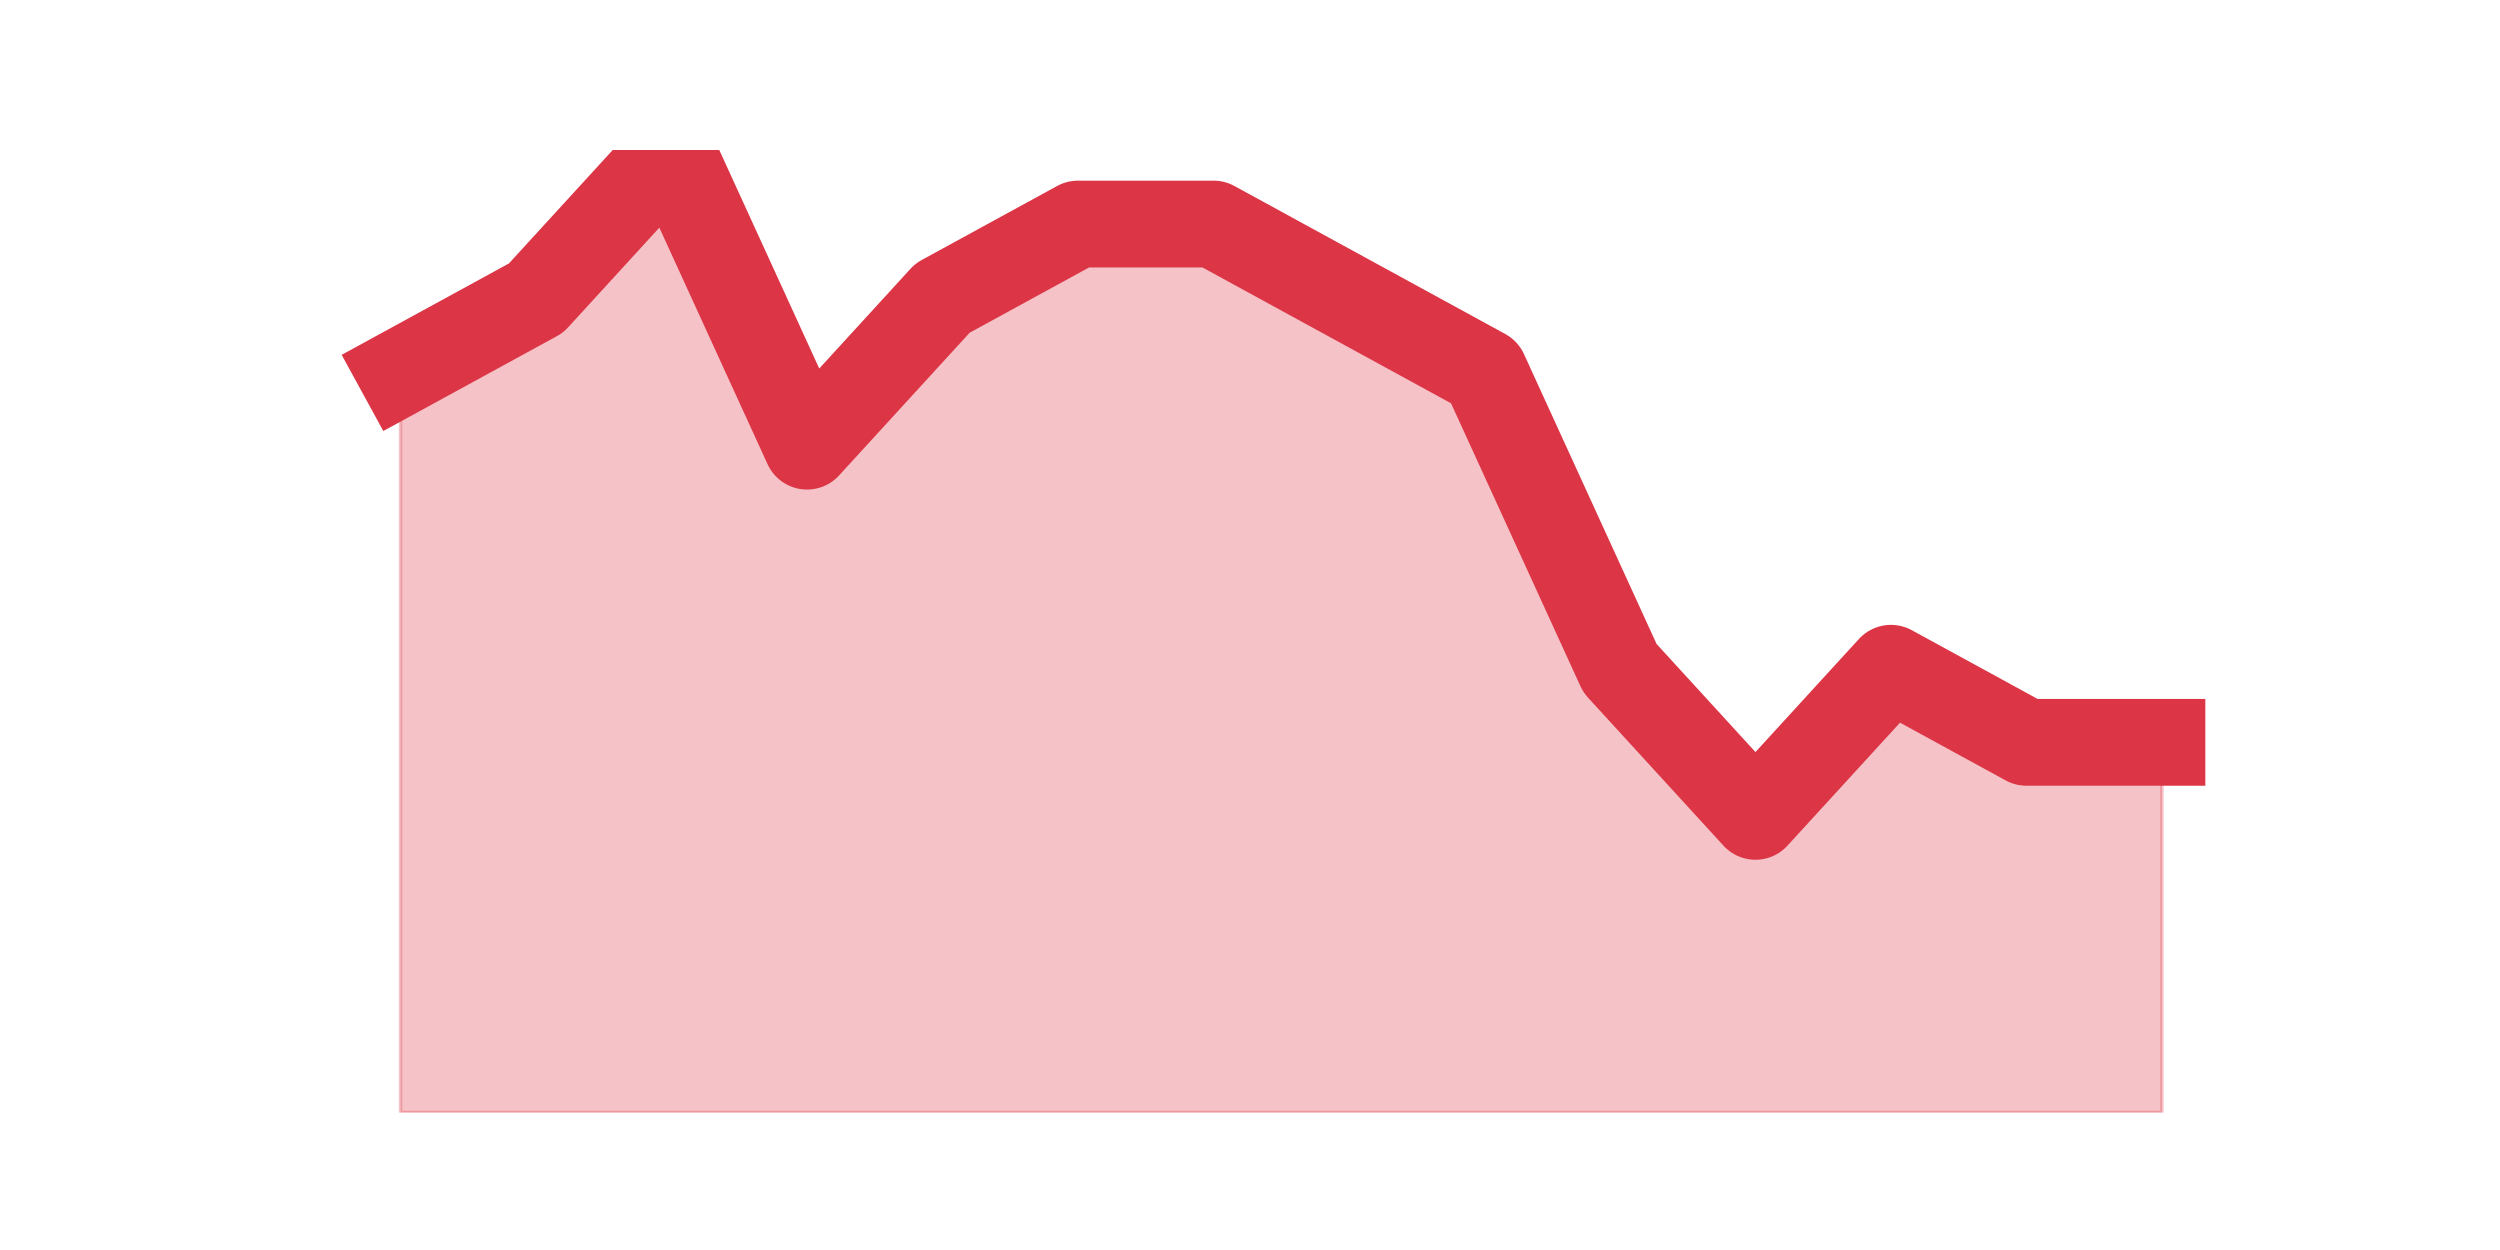
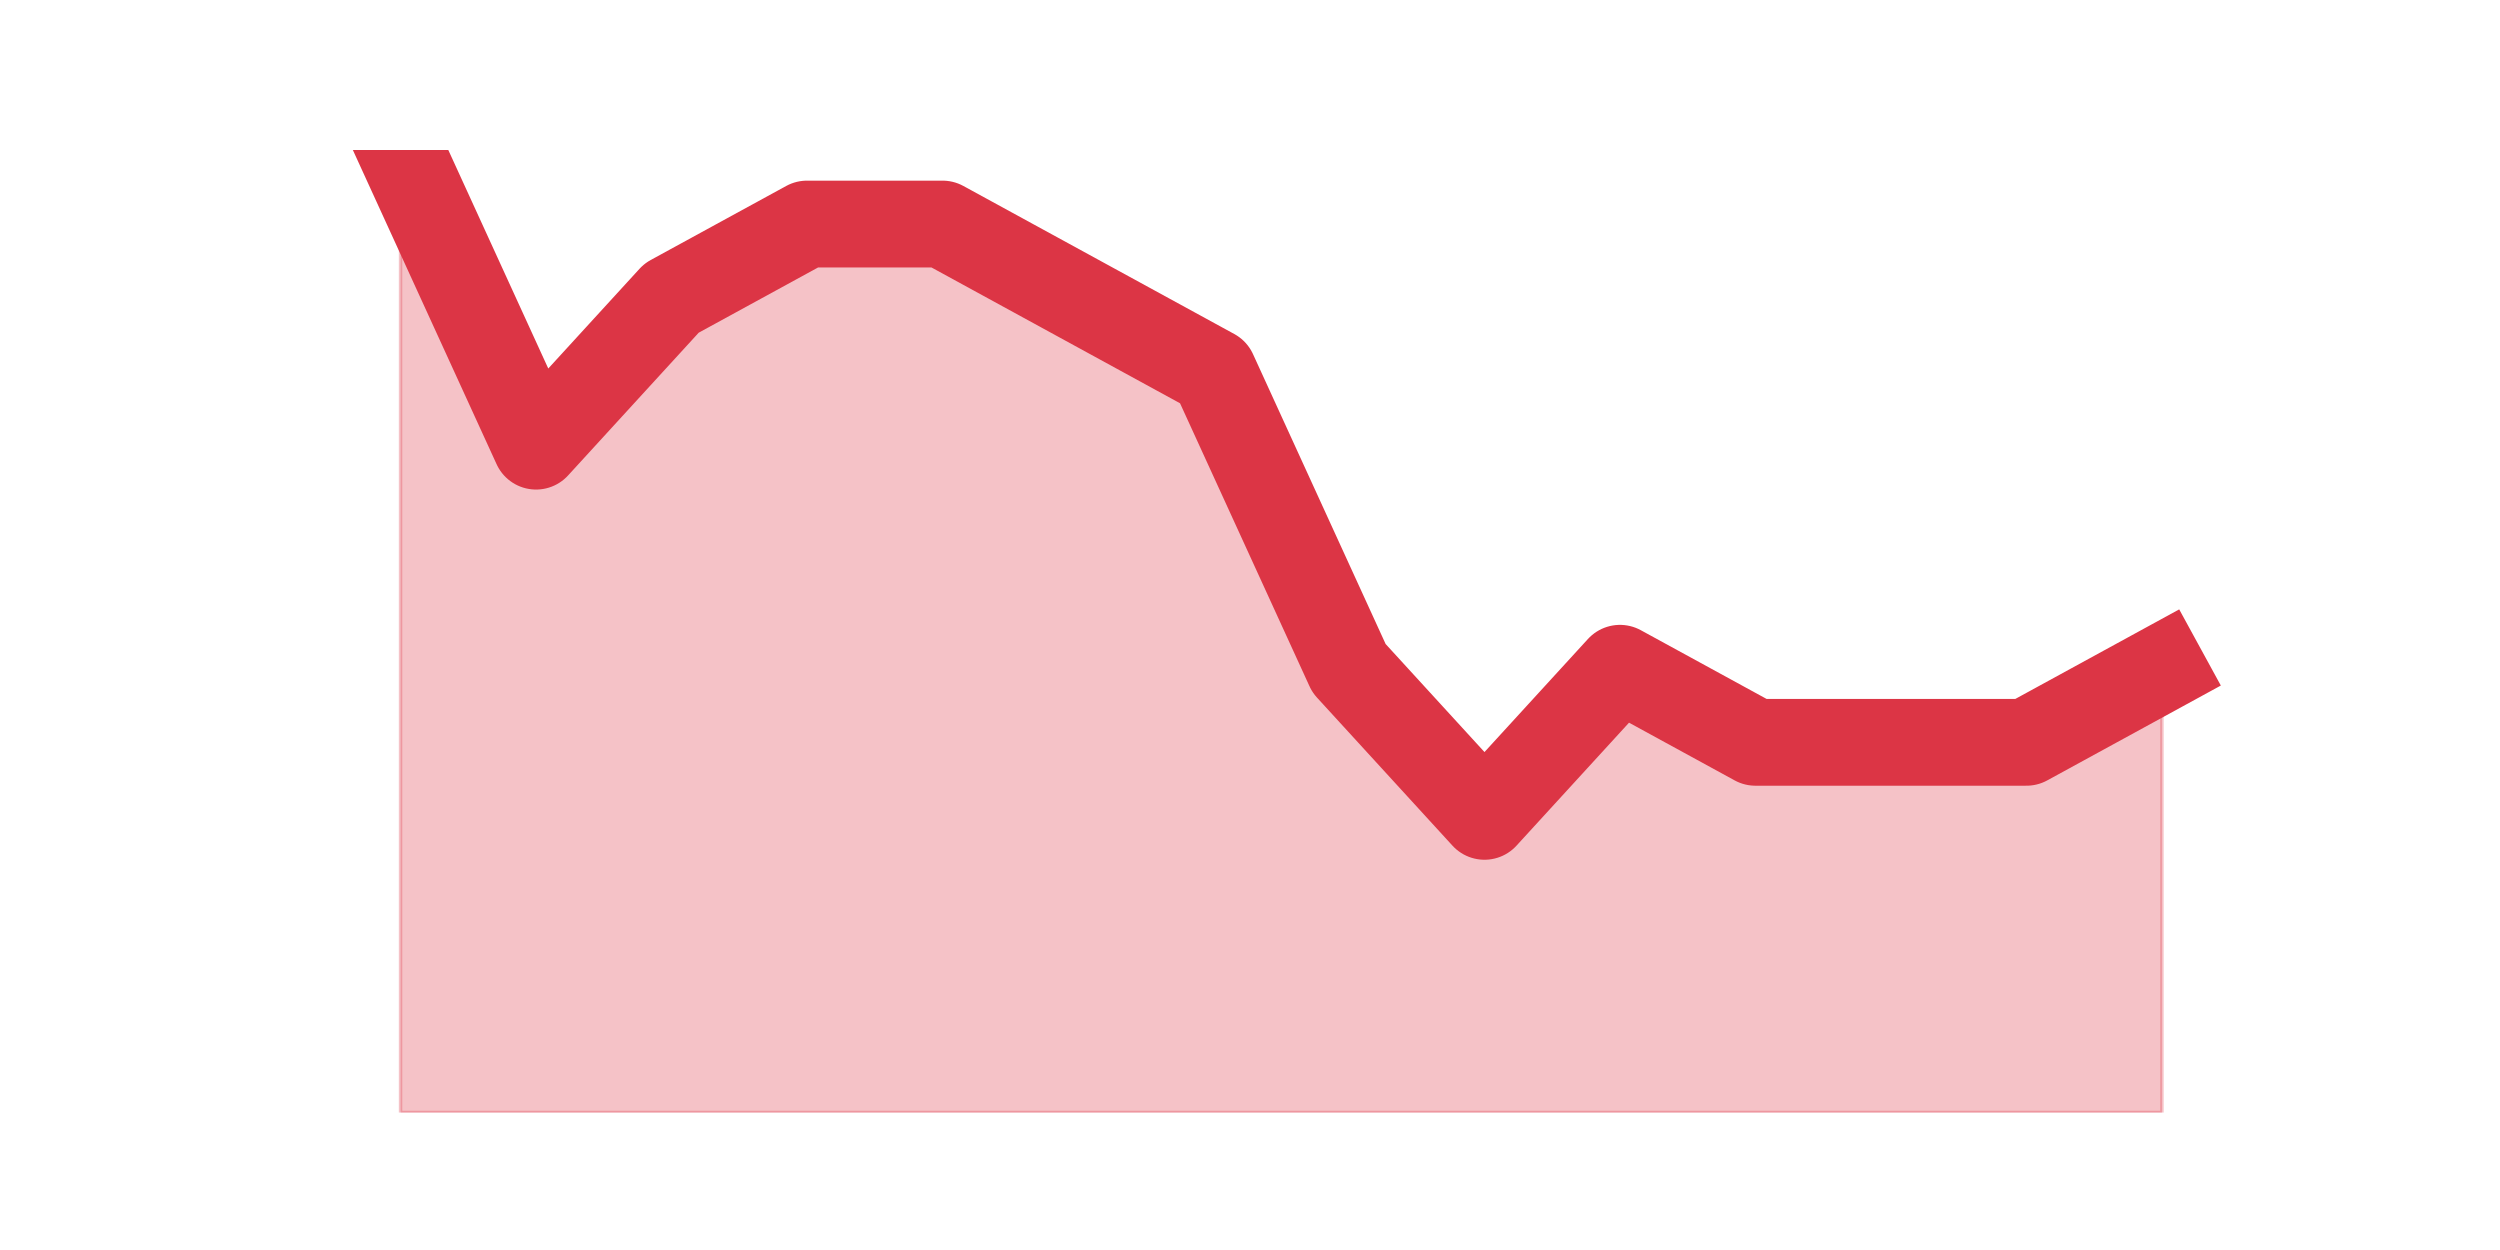
<svg xmlns="http://www.w3.org/2000/svg" xmlns:xlink="http://www.w3.org/1999/xlink" height="360pt" version="1.1" viewBox="0 0 720 360" width="720pt">
  <defs>
    <style type="text/css">*{stroke-linecap:butt;stroke-linejoin:round;}</style>
  </defs>
  <g id="figure_1">
    <g id="patch_1">
      <path d="M 0 360  L 720 360  L 720 0  L 0 0  z " style="fill:none;" />
    </g>
    <g id="axes_1">
      <g id="matplotlib.axis_1" />
      <g id="matplotlib.axis_2" />
      <g id="PolyCollection_1">
        <defs>
-           <path d="M 115.364 -252.831  L 115.364 -39.6  L 154.385 -39.6  L 193.406 -39.6  L 232.427 -39.6  L 271.448 -39.6  L 310.469 -39.6  L 349.49 -39.6  L 388.51 -39.6  L 427.531 -39.6  L 466.552 -39.6  L 505.573 -39.6  L 544.594 -39.6  L 583.615 -39.6  L 622.636 -39.6  L 622.636 -146.215  L 622.636 -146.215  L 583.615 -146.215  L 544.594 -167.538  L 505.573 -124.892  L 466.552 -167.538  L 427.531 -252.831  L 388.51 -274.154  L 349.49 -295.477  L 310.469 -295.477  L 271.448 -274.154  L 232.427 -231.508  L 193.406 -316.8  L 154.385 -274.154  L 115.364 -252.831  z " id="me4c7912aff" style="stroke:#dc3545;stroke-opacity:0.3;" />
+           <path d="M 115.364 -316.8  L 115.364 -39.6  L 154.385 -39.6  L 193.406 -39.6  L 232.427 -39.6  L 271.448 -39.6  L 310.469 -39.6  L 349.49 -39.6  L 388.51 -39.6  L 427.531 -39.6  L 466.552 -39.6  L 505.573 -39.6  L 544.594 -39.6  L 583.615 -39.6  L 622.636 -39.6  L 622.636 -167.538  L 622.636 -167.538  L 583.615 -146.215  L 544.594 -146.215  L 505.573 -146.215  L 466.552 -167.538  L 427.531 -124.892  L 388.51 -167.538  L 349.49 -252.831  L 310.469 -274.154  L 271.448 -295.477  L 232.427 -295.477  L 193.406 -274.154  L 154.385 -231.508  L 115.364 -316.8  z " id="m13c2475134" style="stroke:#dc3545;stroke-opacity:0.3;" />
        </defs>
-         <g clip-path="url(#p1d2f1c54c6)">
-           <use style="fill:#dc3545;fill-opacity:0.3;stroke:#dc3545;stroke-opacity:0.3;" x="0" xlink:href="#me4c7912aff" y="360" />
+         <g clip-path="url(#pb3f2805eff)">
+           <use style="fill:#dc3545;fill-opacity:0.3;stroke:#dc3545;stroke-opacity:0.3;" x="0" xlink:href="#m13c2475134" y="360" />
        </g>
      </g>
      <g id="line2d_1">
-         <path clip-path="url(#p1d2f1c54c6)" d="M 115.364 107.169  L 154.385 85.846  L 193.406 43.2  L 232.427 128.492  L 271.448 85.846  L 310.469 64.523  L 349.49 64.523  L 388.51 85.846  L 427.531 107.169  L 466.552 192.462  L 505.573 235.108  L 544.594 192.462  L 583.615 213.785  L 622.636 213.785  " style="fill:none;stroke:#dc3545;stroke-linecap:square;stroke-width:25;" />
+         <path clip-path="url(#pb3f2805eff)" d="M 115.364 43.2  L 154.385 128.492  L 193.406 85.846  L 232.427 64.523  L 271.448 64.523  L 310.469 85.846  L 349.49 107.169  L 388.51 192.462  L 427.531 235.108  L 466.552 192.462  L 505.573 213.785  L 544.594 213.785  L 583.615 213.785  L 622.636 192.462  " style="fill:none;stroke:#dc3545;stroke-linecap:square;stroke-width:25;" />
      </g>
    </g>
  </g>
  <defs>
-     <clipPath id="p1d2f1c54c6">
+     <clipPath id="pb3f2805eff">
      <rect height="277.2" width="558" x="90" y="43.2" />
    </clipPath>
  </defs>
</svg>
